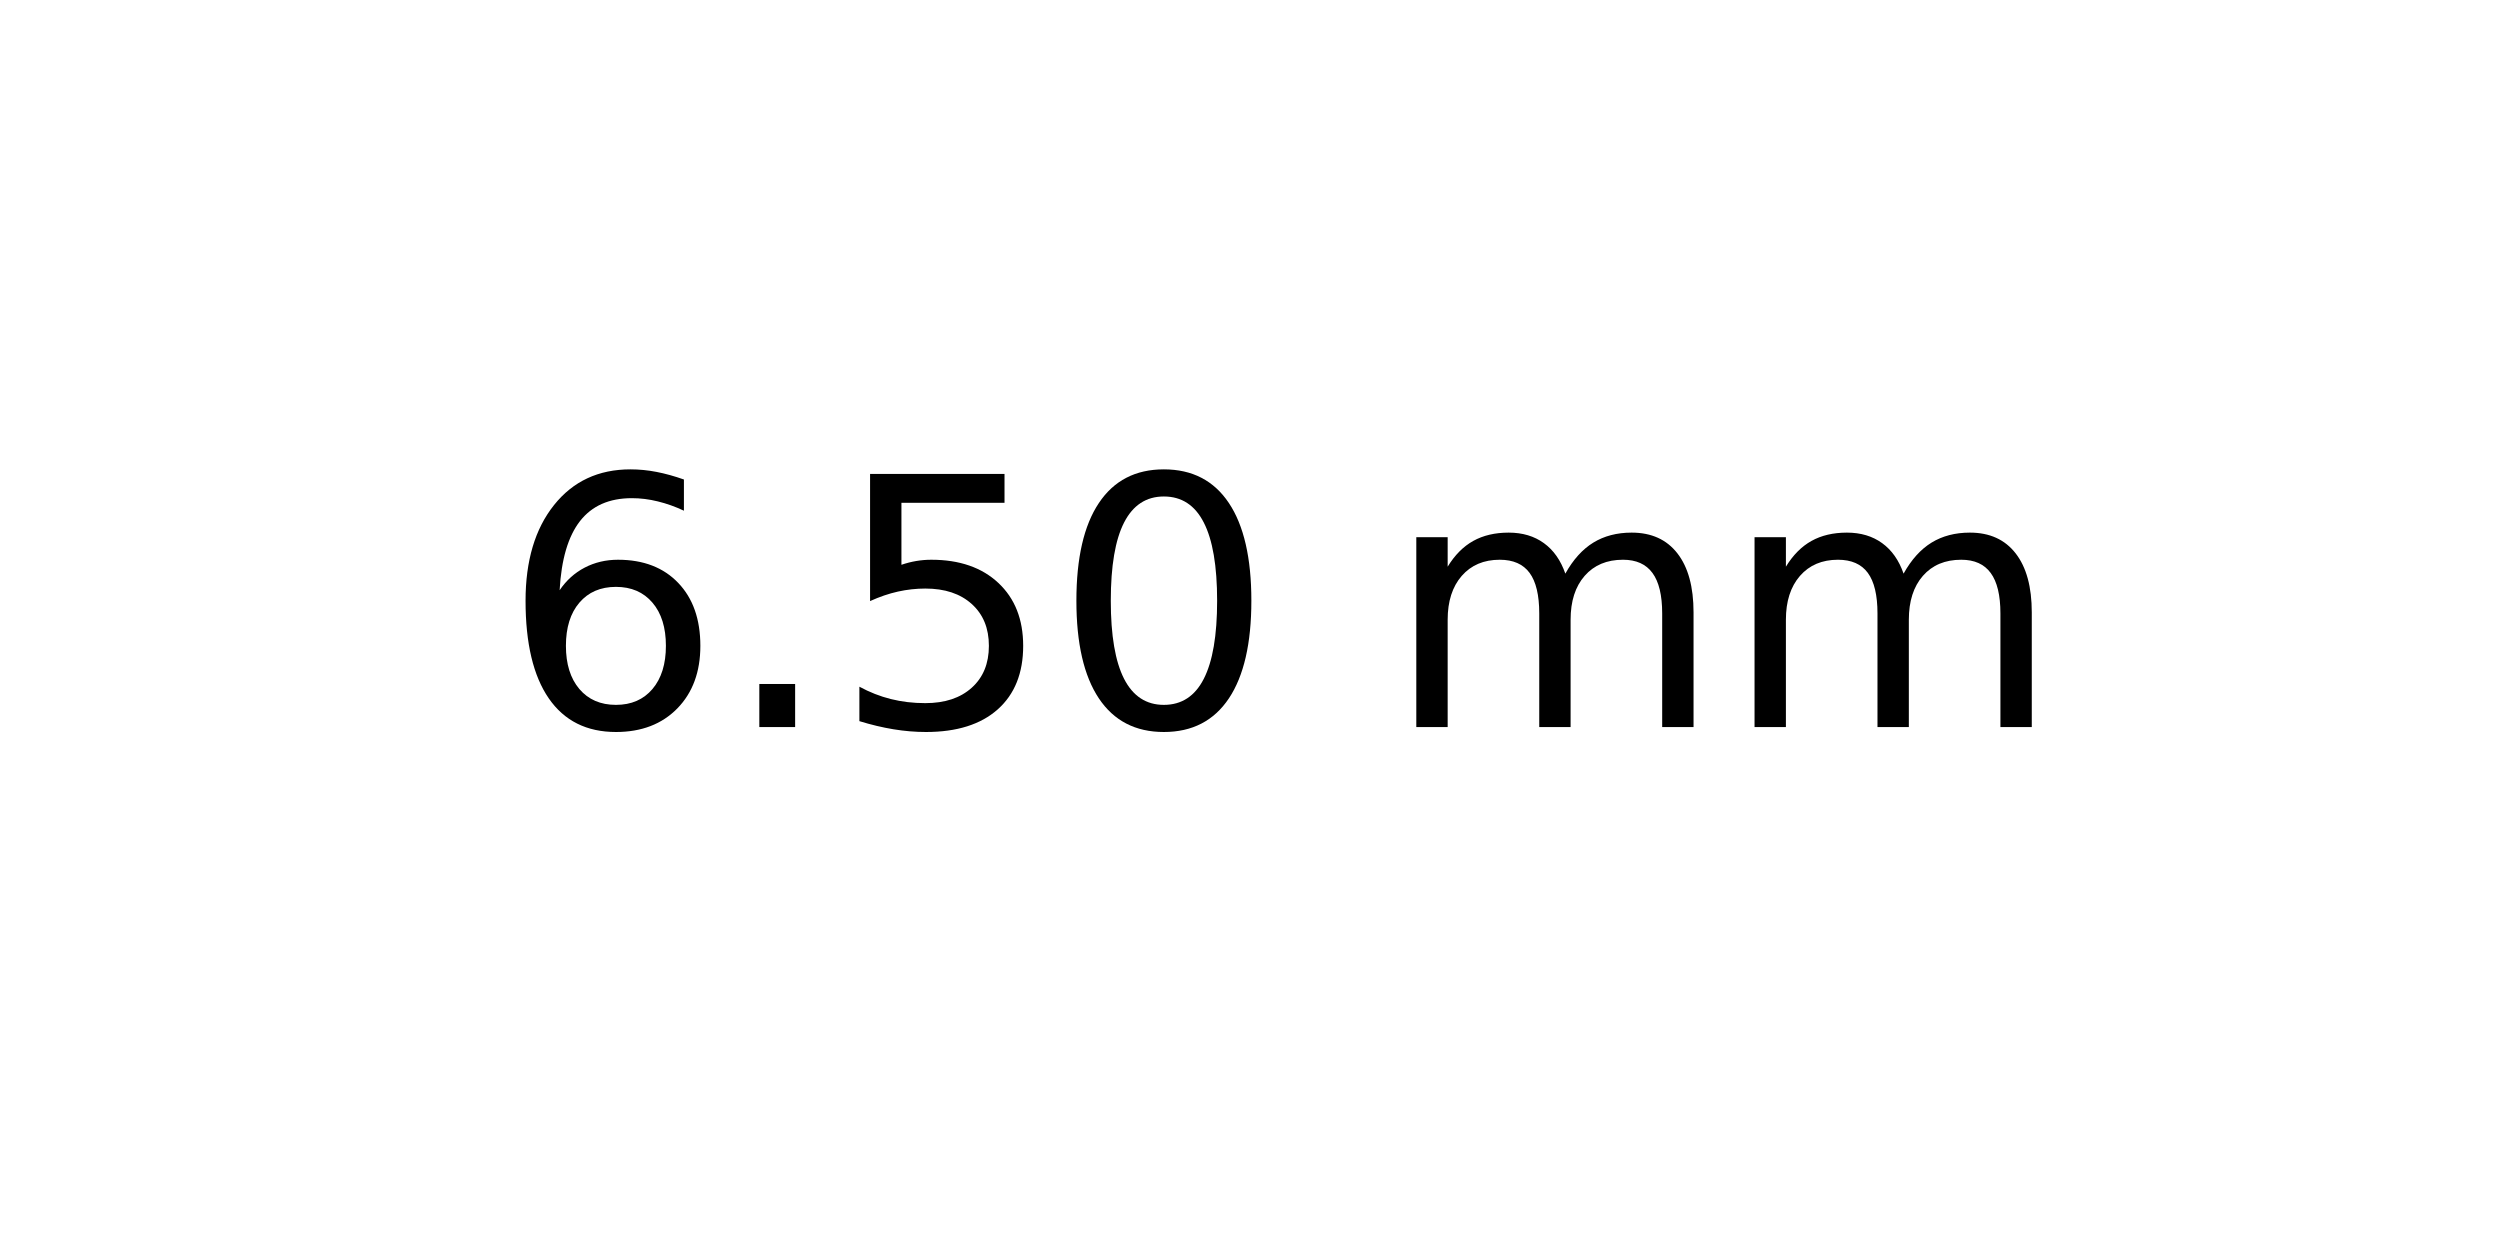
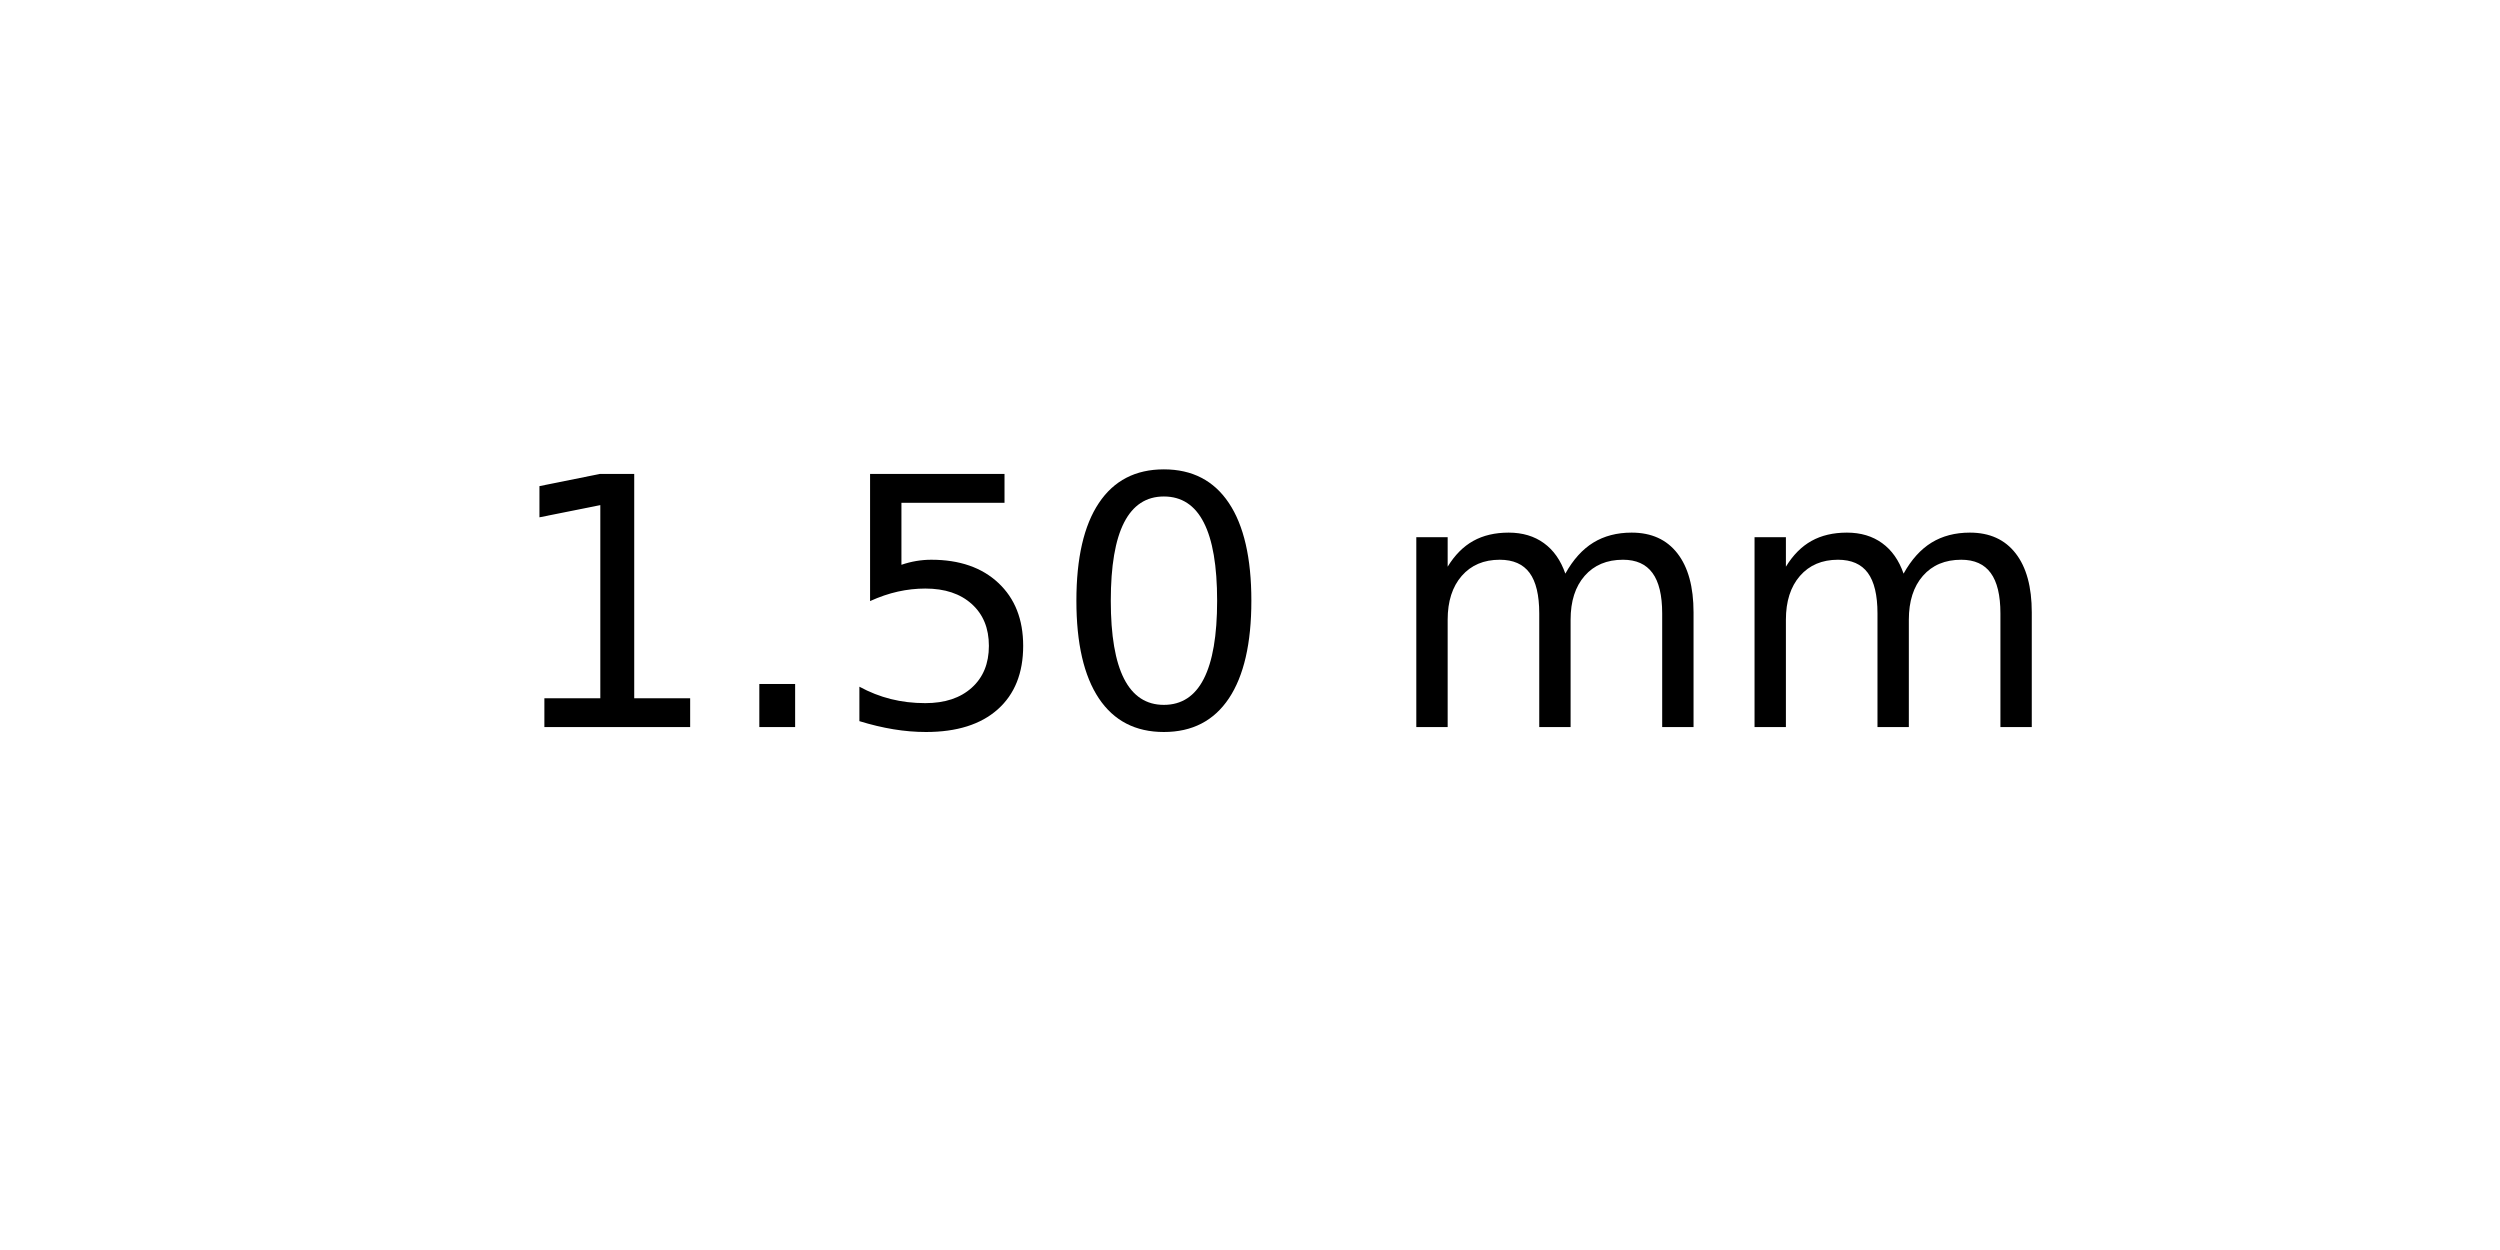
<svg xmlns="http://www.w3.org/2000/svg" xmlns:xlink="http://www.w3.org/1999/xlink" width="72pt" height="36pt" viewBox="0 0 72 36" version="1.1">
  <defs>
    <style type="text/css">*{stroke-linejoin: round; stroke-linecap: butt}</style>
  </defs>
  <g id="figure_1">
    <g id="axes_1">
      <g id="text_1">
        <g transform="translate(14.4375 20.93937) scale(0.1 -0.1)">
          <defs>
-             <path id="DejaVuSans-36" d="M 2113 2584  Q 1688 2584 1439 2293  Q 1191 2003 1191 1497  Q 1191 994 1439 701  Q 1688 409 2113 409  Q 2538 409 2786 701  Q 3034 994 3034 1497  Q 3034 2003 2786 2293  Q 2538 2584 2113 2584  z M 3366 4563  L 3366 3988  Q 3128 4100 2886 4159  Q 2644 4219 2406 4219  Q 1781 4219 1451 3797  Q 1122 3375 1075 2522  Q 1259 2794 1537 2939  Q 1816 3084 2150 3084  Q 2853 3084 3261 2657  Q 3669 2231 3669 1497  Q 3669 778 3244 343  Q 2819 -91 2113 -91  Q 1303 -91 875 529  Q 447 1150 447 2328  Q 447 3434 972 4092  Q 1497 4750 2381 4750  Q 2619 4750 2861 4703  Q 3103 4656 3366 4563  z " transform="scale(0.015625)" />
+             <path id="DejaVuSans-31" d="M 794 531  L 1825 531  L 1825 4091  L 703 3866  L 703 4441  L 1819 4666  L 2450 4666  L 2450 531  L 3481 531  L 3481 0  L 794 0  L 794 531  z " transform="scale(0.015625)" />
            <path id="DejaVuSans-2e" d="M 684 794  L 1344 794  L 1344 0  L 684 0  L 684 794  z " transform="scale(0.015625)" />
            <path id="DejaVuSans-35" d="M 691 4666  L 3169 4666  L 3169 4134  L 1269 4134  L 1269 2991  Q 1406 3038 1543 3061  Q 1681 3084 1819 3084  Q 2600 3084 3056 2656  Q 3513 2228 3513 1497  Q 3513 744 3044 326  Q 2575 -91 1722 -91  Q 1428 -91 1123 -41  Q 819 9 494 109  L 494 744  Q 775 591 1075 516  Q 1375 441 1709 441  Q 2250 441 2565 725  Q 2881 1009 2881 1497  Q 2881 1984 2565 2268  Q 2250 2553 1709 2553  Q 1456 2553 1204 2497  Q 953 2441 691 2322  L 691 4666  z " transform="scale(0.015625)" />
            <path id="DejaVuSans-30" d="M 2034 4250  Q 1547 4250 1301 3770  Q 1056 3291 1056 2328  Q 1056 1369 1301 889  Q 1547 409 2034 409  Q 2525 409 2770 889  Q 3016 1369 3016 2328  Q 3016 3291 2770 3770  Q 2525 4250 2034 4250  z M 2034 4750  Q 2819 4750 3233 4129  Q 3647 3509 3647 2328  Q 3647 1150 3233 529  Q 2819 -91 2034 -91  Q 1250 -91 836 529  Q 422 1150 422 2328  Q 422 3509 836 4129  Q 1250 4750 2034 4750  z " transform="scale(0.015625)" />
            <path id="DejaVuSans-20" transform="scale(0.015625)" />
            <path id="DejaVuSans-6d" d="M 3328 2828  Q 3544 3216 3844 3400  Q 4144 3584 4550 3584  Q 5097 3584 5394 3201  Q 5691 2819 5691 2113  L 5691 0  L 5113 0  L 5113 2094  Q 5113 2597 4934 2840  Q 4756 3084 4391 3084  Q 3944 3084 3684 2787  Q 3425 2491 3425 1978  L 3425 0  L 2847 0  L 2847 2094  Q 2847 2600 2669 2842  Q 2491 3084 2119 3084  Q 1678 3084 1418 2786  Q 1159 2488 1159 1978  L 1159 0  L 581 0  L 581 3500  L 1159 3500  L 1159 2956  Q 1356 3278 1631 3431  Q 1906 3584 2284 3584  Q 2666 3584 2933 3390  Q 3200 3197 3328 2828  z " transform="scale(0.015625)" />
          </defs>
-           <use xlink:href="#DejaVuSans-36" />
+           <use xlink:href="#DejaVuSans-31" />
          <use xlink:href="#DejaVuSans-2e" x="63.623" />
          <use xlink:href="#DejaVuSans-35" x="95.41" />
          <use xlink:href="#DejaVuSans-30" x="159.033" />
          <use xlink:href="#DejaVuSans-20" x="222.656" />
          <use xlink:href="#DejaVuSans-6d" x="254.443" />
          <use xlink:href="#DejaVuSans-6d" x="351.855" />
        </g>
      </g>
    </g>
  </g>
</svg>
